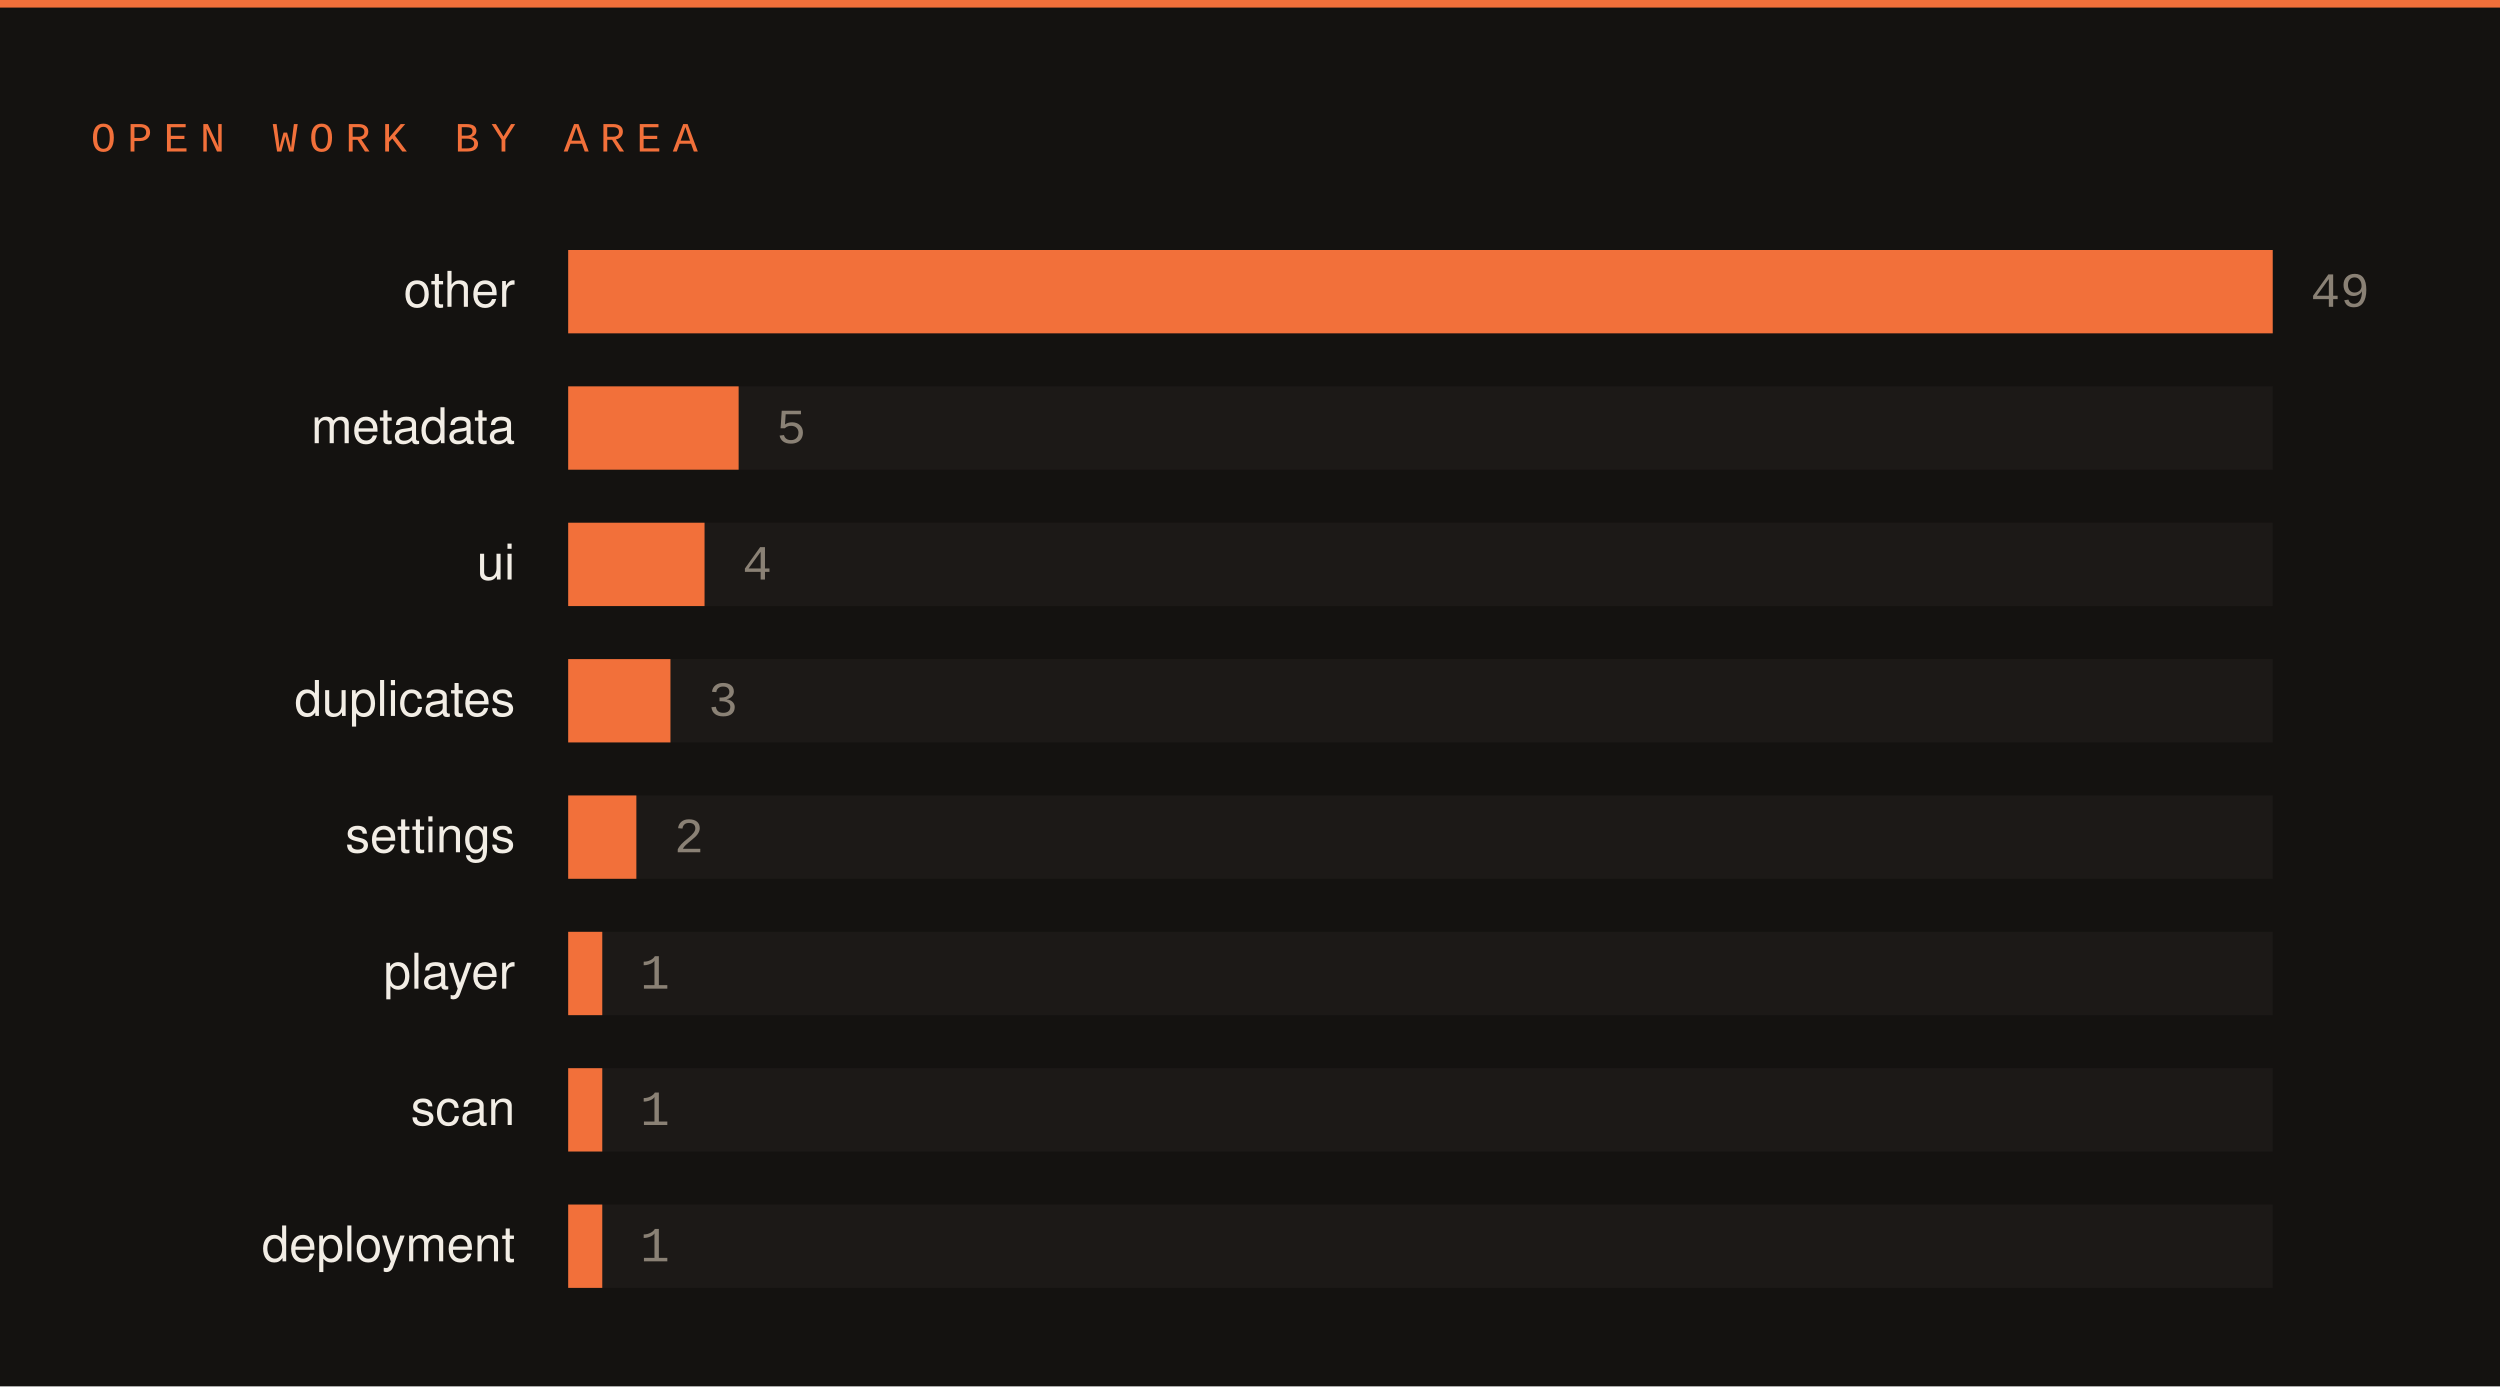
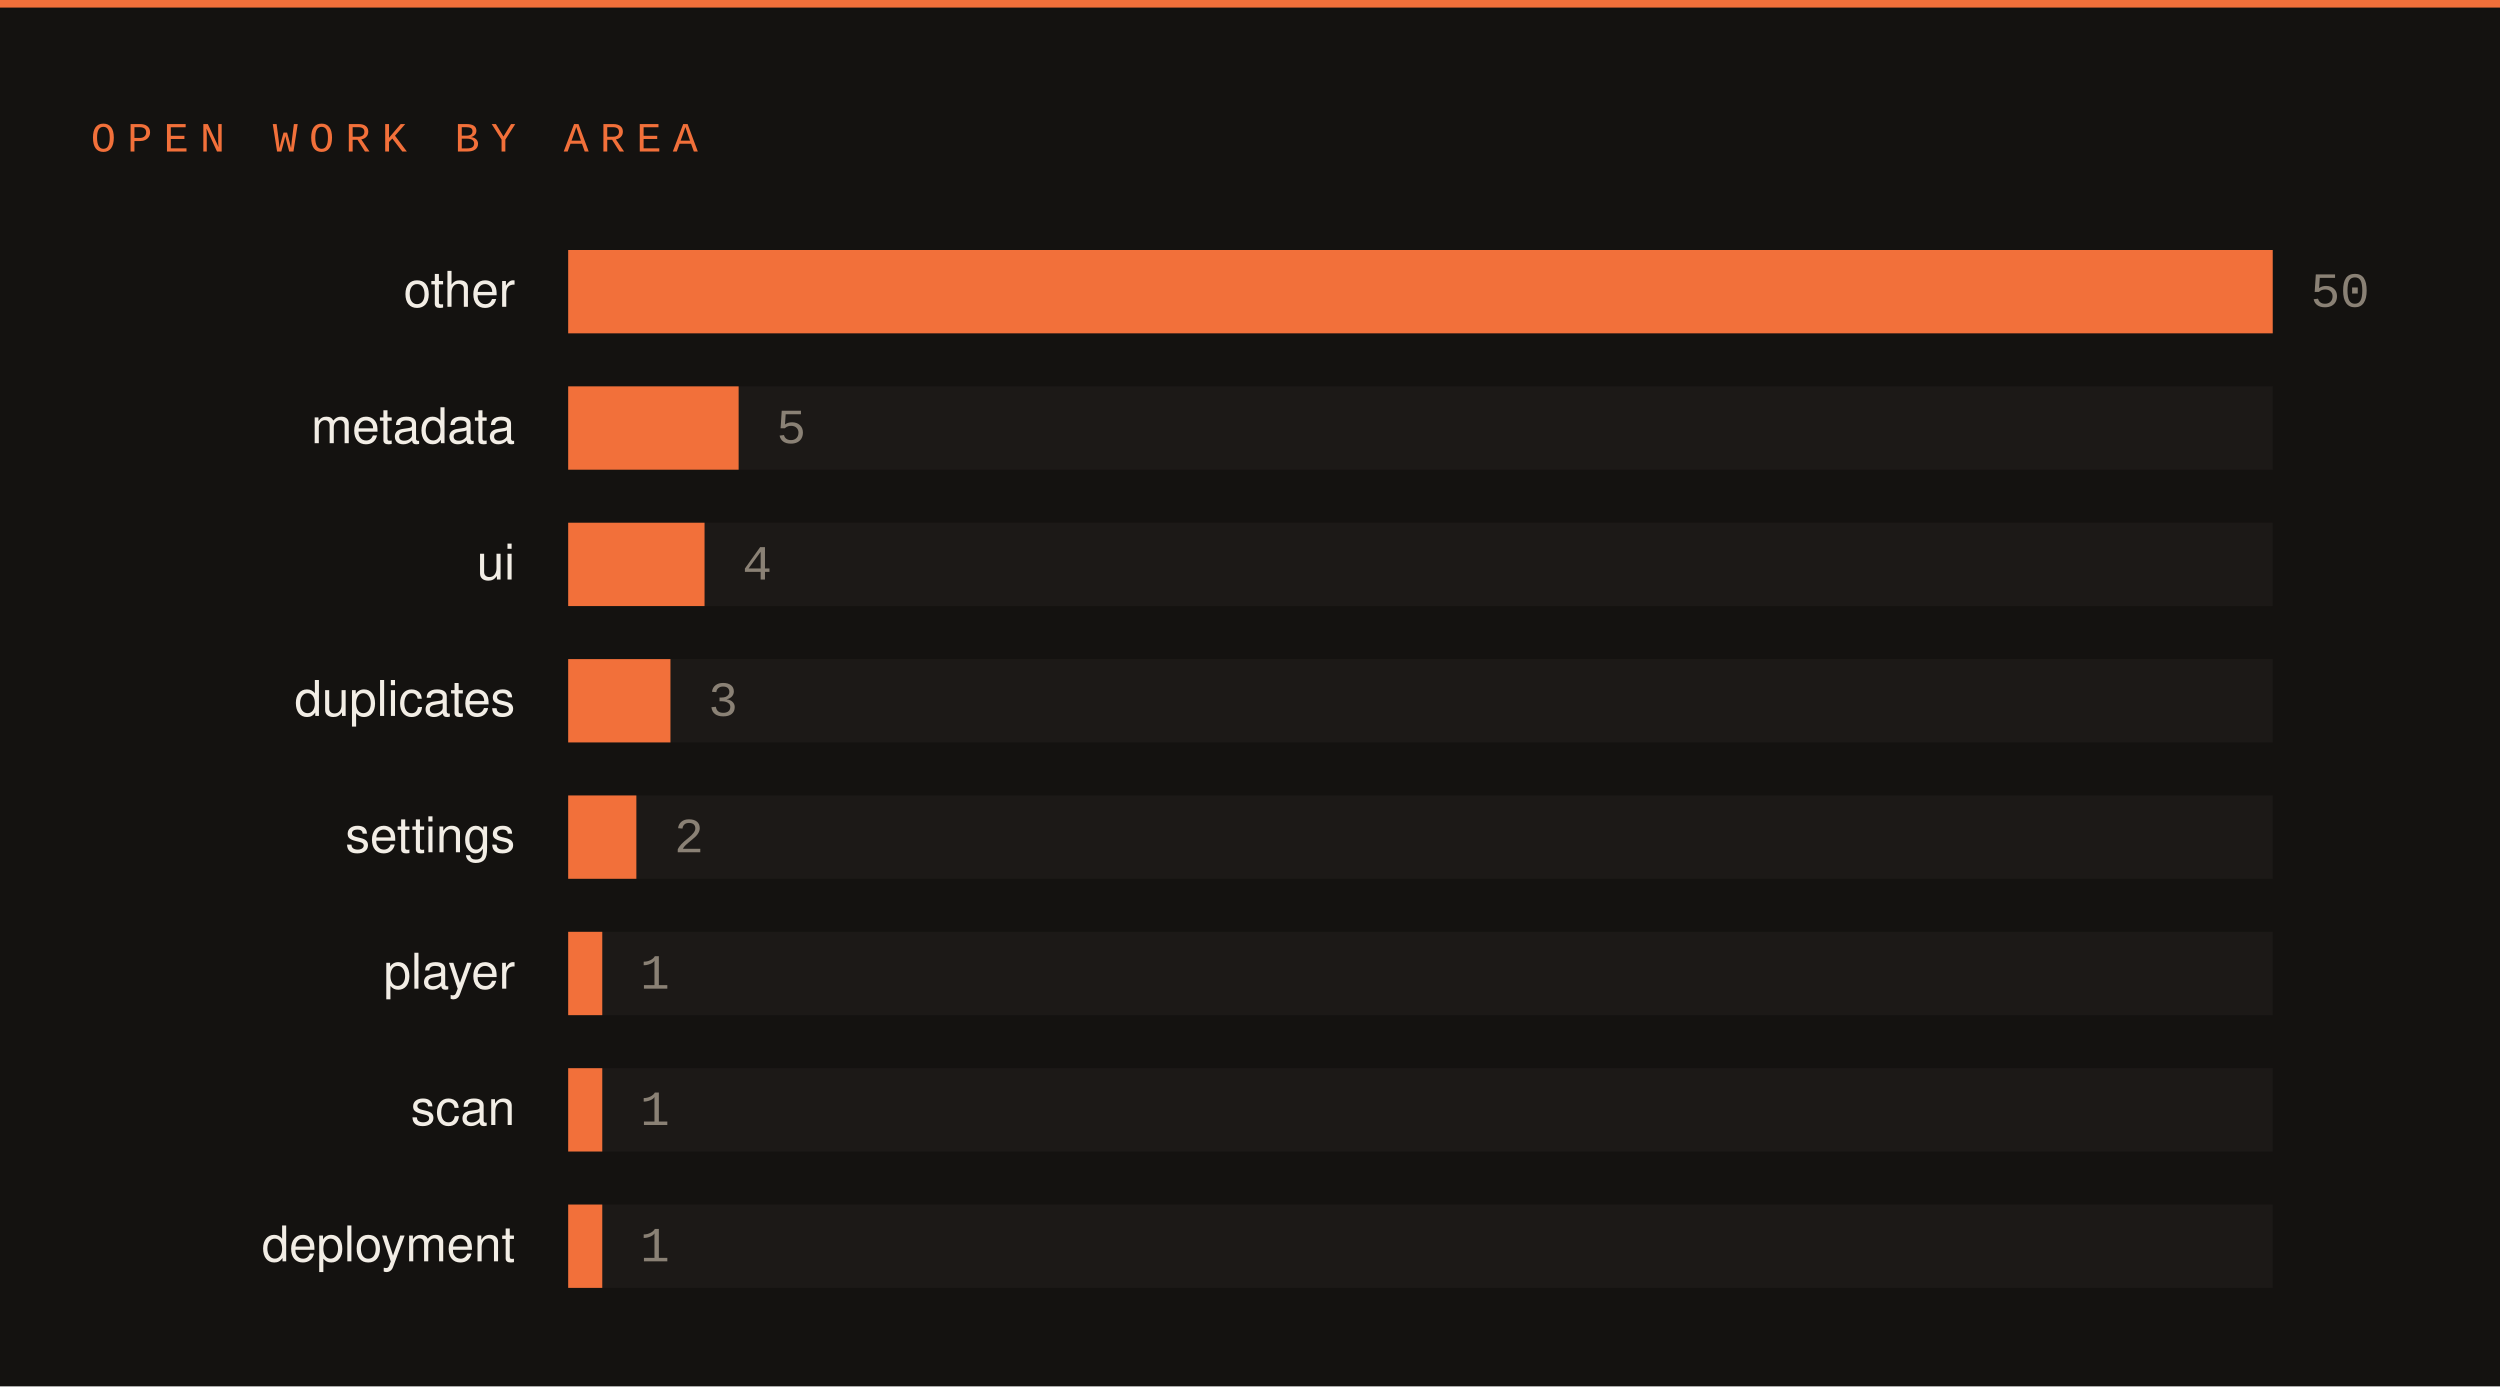
<svg xmlns="http://www.w3.org/2000/svg" width="660" height="366" viewBox="0 0 660 366">
  <rect width="660" height="366" fill="#141210" />
  <rect x="0" y="0" width="660" height="2" fill="#f2703a" />
  <text x="24" y="40" font-family="SFMono-Regular,Consolas,Liberation Mono,monospace" font-size="11" letter-spacing="3" fill="#f2703a">OPEN WORK BY AREA</text>
  <text x="136" y="81" font-family="-apple-system,Segoe UI,Helvetica,Arial,sans-serif" font-size="13" fill="#f2ede5" text-anchor="end">other</text>
  <rect x="150" y="66" width="450" height="22" fill="#1c1917" />
  <rect x="150" y="66" width="450" height="22" fill="#f2703a" />
-   <text x="610" y="81" font-family="SFMono-Regular,Consolas,Liberation Mono,monospace" font-size="13" fill="#8a8175">49</text>
+   <text x="610" y="81" font-family="SFMono-Regular,Consolas,Liberation Mono,monospace" font-size="13" fill="#8a8175">50</text>
  <text x="136" y="117" font-family="-apple-system,Segoe UI,Helvetica,Arial,sans-serif" font-size="13" fill="#f2ede5" text-anchor="end">metadata</text>
  <rect x="150" y="102" width="450" height="22" fill="#1c1917" />
  <rect x="150" y="102" width="45" height="22" fill="#f2703a" />
  <text x="205" y="117" font-family="SFMono-Regular,Consolas,Liberation Mono,monospace" font-size="13" fill="#8a8175">5</text>
  <text x="136" y="153" font-family="-apple-system,Segoe UI,Helvetica,Arial,sans-serif" font-size="13" fill="#f2ede5" text-anchor="end">ui</text>
  <rect x="150" y="138" width="450" height="22" fill="#1c1917" />
  <rect x="150" y="138" width="36" height="22" fill="#f2703a" />
  <text x="196" y="153" font-family="SFMono-Regular,Consolas,Liberation Mono,monospace" font-size="13" fill="#8a8175">4</text>
  <text x="136" y="189" font-family="-apple-system,Segoe UI,Helvetica,Arial,sans-serif" font-size="13" fill="#f2ede5" text-anchor="end">duplicates</text>
  <rect x="150" y="174" width="450" height="22" fill="#1c1917" />
  <rect x="150" y="174" width="27" height="22" fill="#f2703a" />
  <text x="187" y="189" font-family="SFMono-Regular,Consolas,Liberation Mono,monospace" font-size="13" fill="#8a8175">3</text>
  <text x="136" y="225" font-family="-apple-system,Segoe UI,Helvetica,Arial,sans-serif" font-size="13" fill="#f2ede5" text-anchor="end">settings</text>
  <rect x="150" y="210" width="450" height="22" fill="#1c1917" />
  <rect x="150" y="210" width="18" height="22" fill="#f2703a" />
  <text x="178" y="225" font-family="SFMono-Regular,Consolas,Liberation Mono,monospace" font-size="13" fill="#8a8175">2</text>
  <text x="136" y="261" font-family="-apple-system,Segoe UI,Helvetica,Arial,sans-serif" font-size="13" fill="#f2ede5" text-anchor="end">player</text>
  <rect x="150" y="246" width="450" height="22" fill="#1c1917" />
  <rect x="150" y="246" width="9" height="22" fill="#f2703a" />
  <text x="169" y="261" font-family="SFMono-Regular,Consolas,Liberation Mono,monospace" font-size="13" fill="#8a8175">1</text>
  <text x="136" y="297" font-family="-apple-system,Segoe UI,Helvetica,Arial,sans-serif" font-size="13" fill="#f2ede5" text-anchor="end">scan</text>
  <rect x="150" y="282" width="450" height="22" fill="#1c1917" />
  <rect x="150" y="282" width="9" height="22" fill="#f2703a" />
  <text x="169" y="297" font-family="SFMono-Regular,Consolas,Liberation Mono,monospace" font-size="13" fill="#8a8175">1</text>
  <text x="136" y="333" font-family="-apple-system,Segoe UI,Helvetica,Arial,sans-serif" font-size="13" fill="#f2ede5" text-anchor="end">deployment</text>
  <rect x="150" y="318" width="450" height="22" fill="#1c1917" />
  <rect x="150" y="318" width="9" height="22" fill="#f2703a" />
  <text x="169" y="333" font-family="SFMono-Regular,Consolas,Liberation Mono,monospace" font-size="13" fill="#8a8175">1</text>
</svg>
